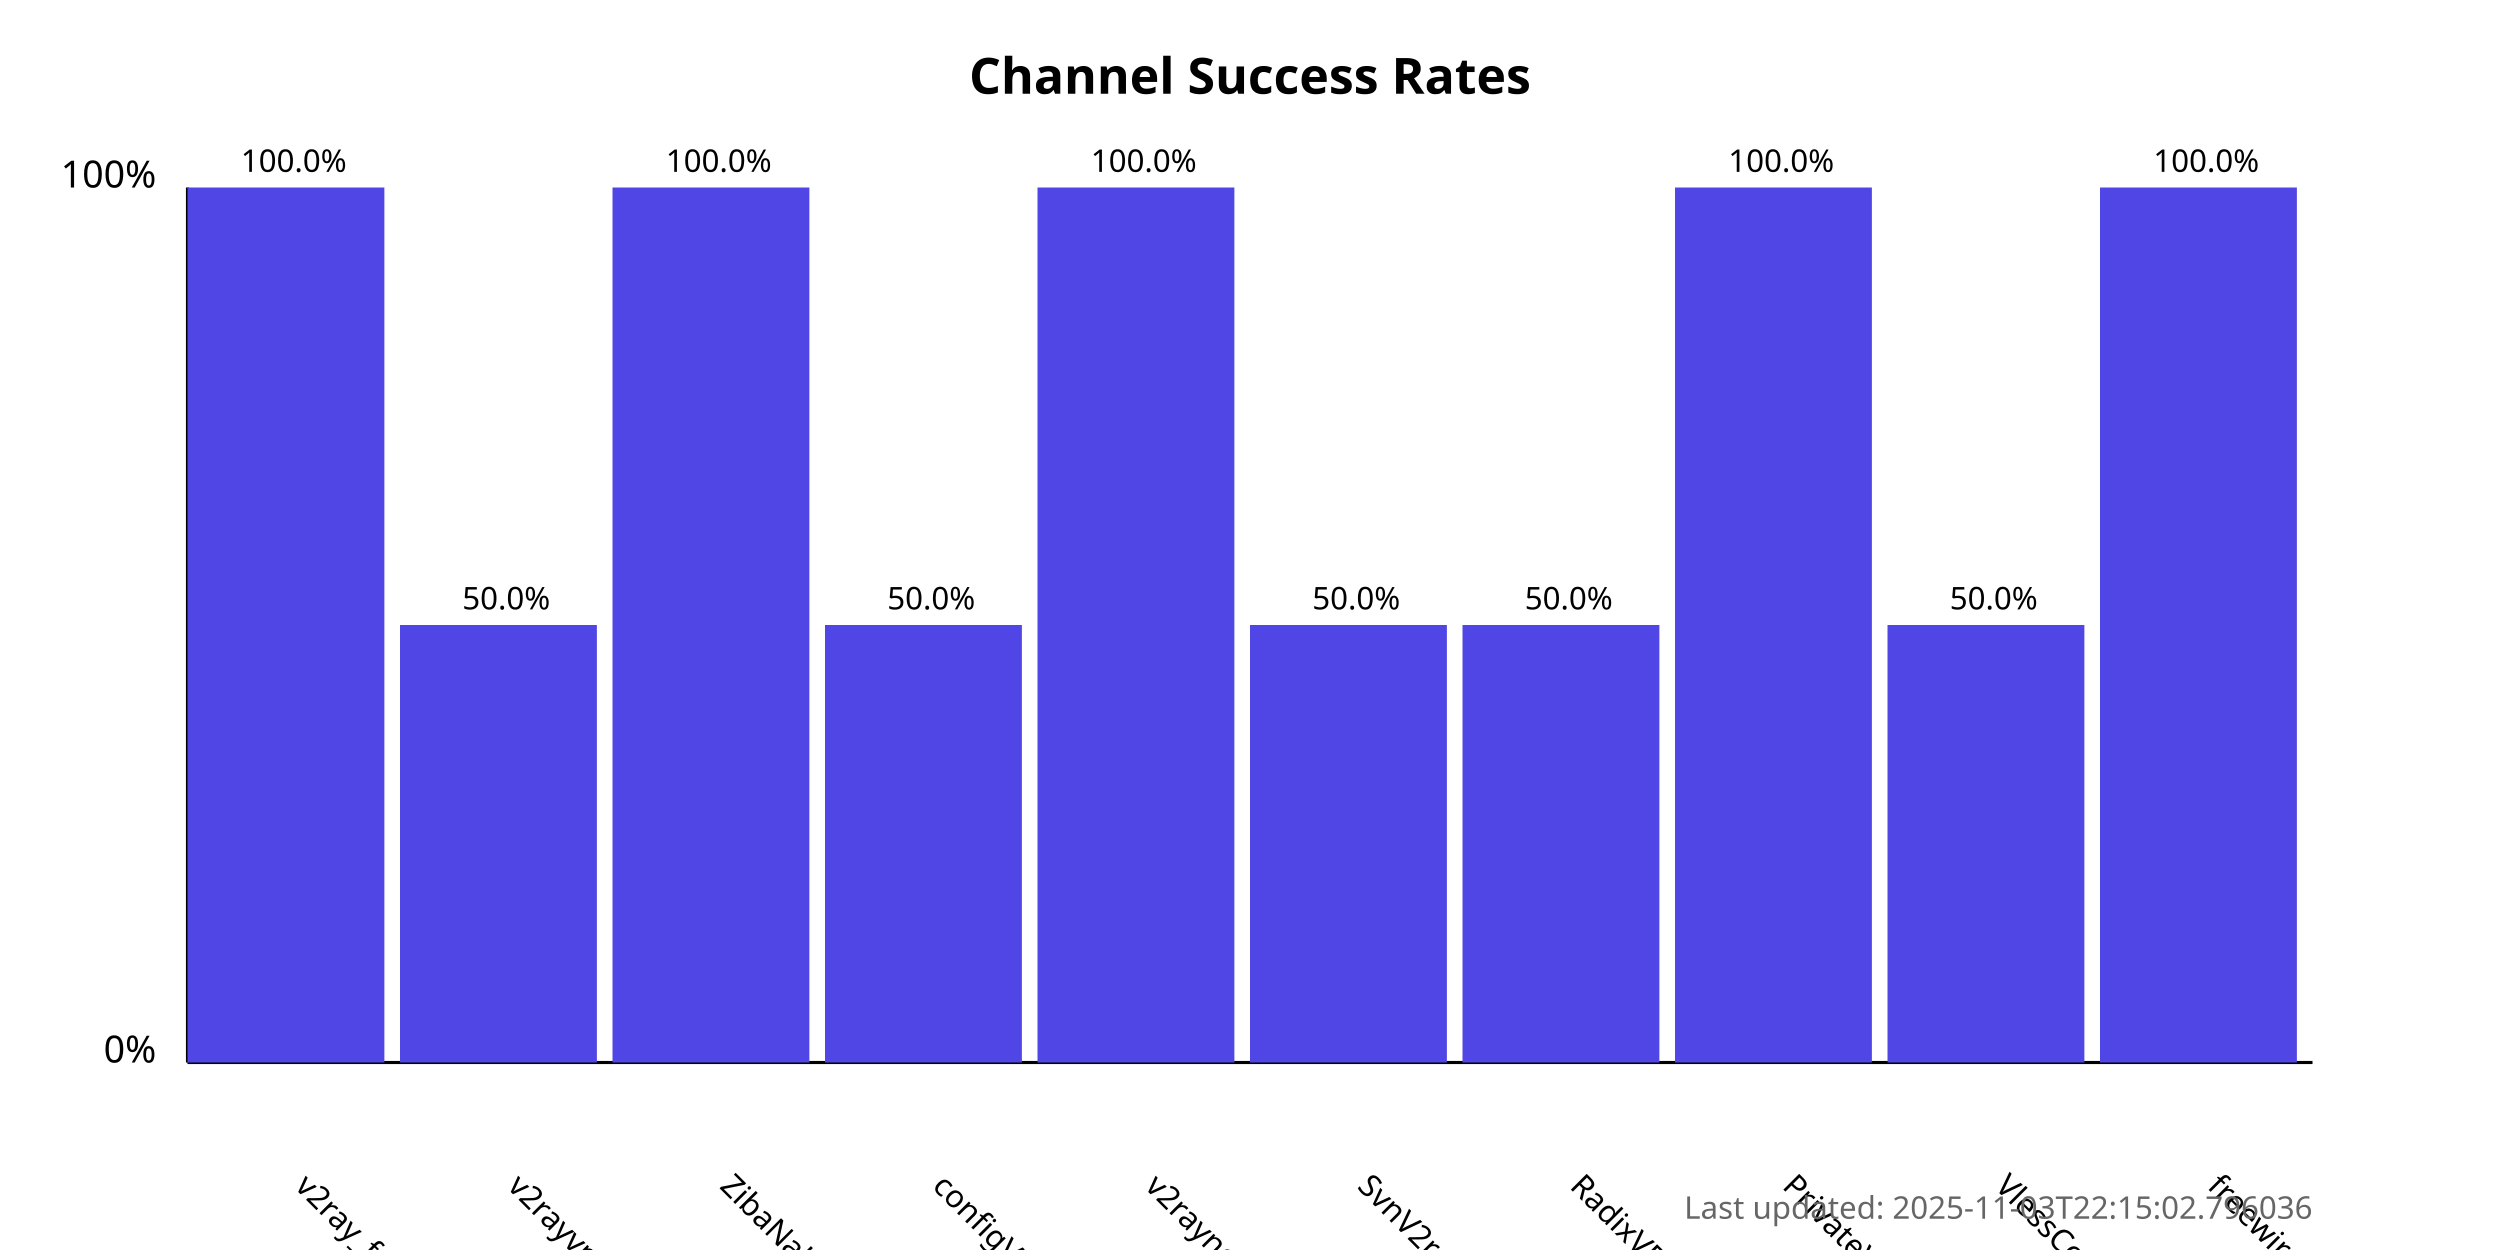
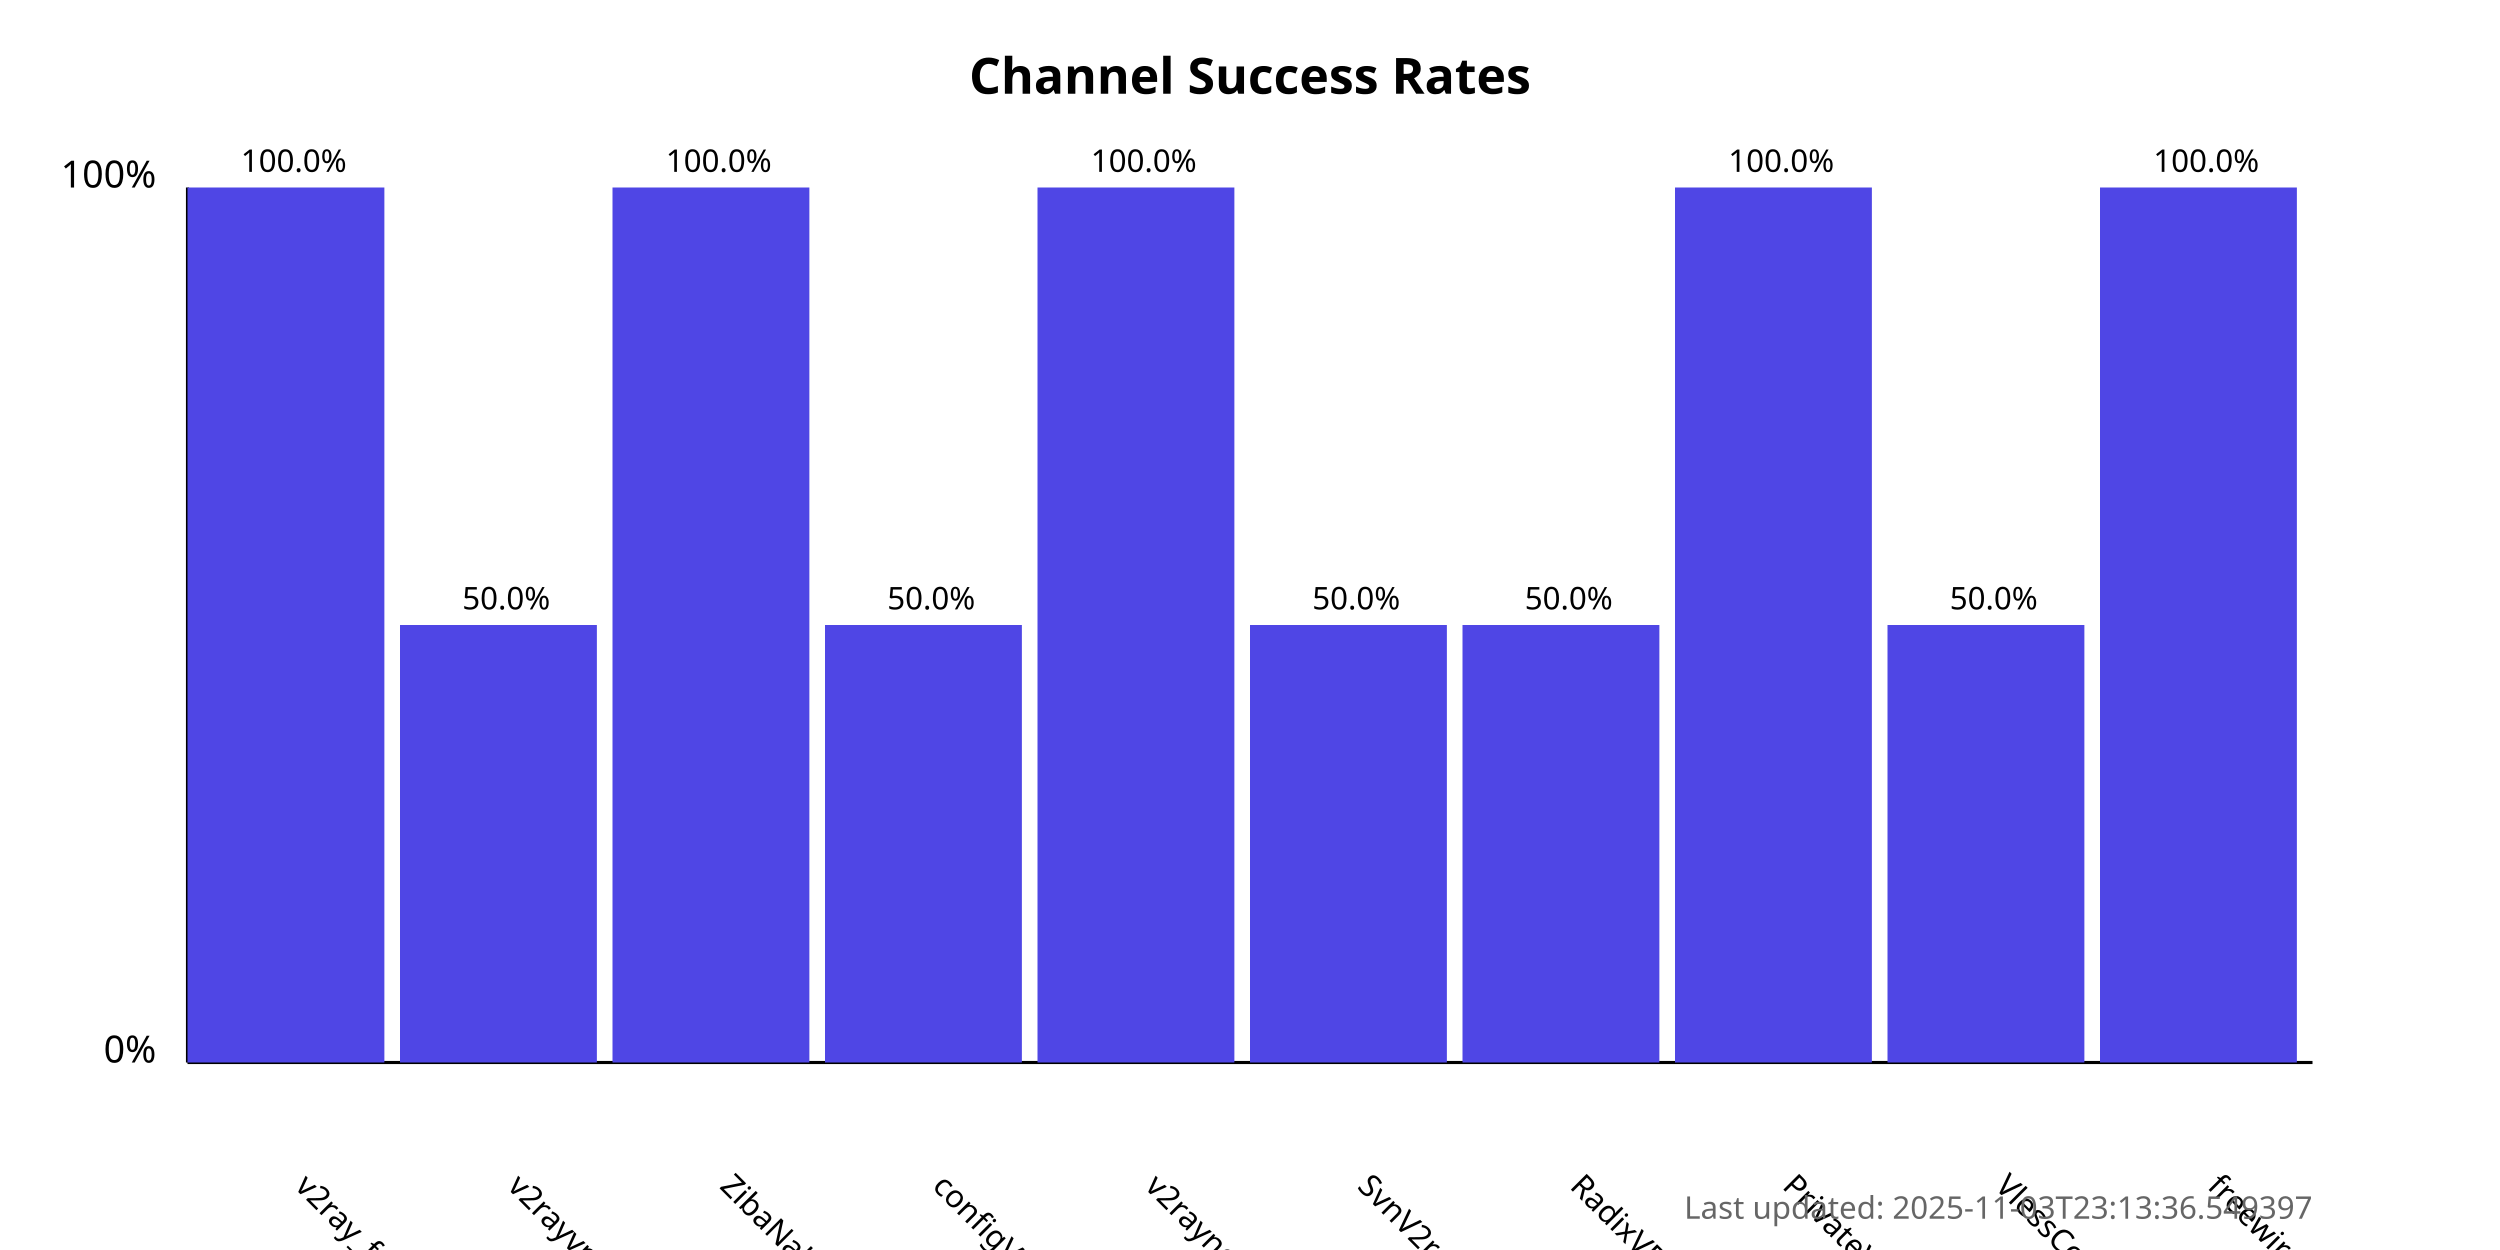
<svg xmlns="http://www.w3.org/2000/svg" width="800" height="400">
  <style>
            .chart-title { font: bold 16px sans-serif; }
            .axis-label { font: 12px sans-serif; }
            .tick-label { font: 10px sans-serif; }
            .bar { fill: #4f46e5; }
            .bar:hover { fill: #6366f1; }
            .timestamp { font: 10px sans-serif; fill: #666; }
        </style>
  <text x="400.0" y="30" text-anchor="middle" class="chart-title">
            Channel Success Rates
        </text>
  <line x1="60" y1="340" x2="60" y2="60" stroke="black" stroke-width="1" />
  <line x1="60" y1="340" x2="740" y2="340" stroke="black" stroke-width="1" />
  <text x="50" y="340" text-anchor="end" class="axis-label">0%</text>
  <text x="50" y="60" text-anchor="end" class="axis-label">100%</text>
  <g>
    <rect x="60" y="60.0" width="63.0" height="280.0" class="bar" />
    <text x="94.0" y="380" transform="rotate(45, 94.0, 380)" text-anchor="start" class="tick-label">
                v2ray_free_conf
            </text>
    <text x="94.0" y="55.0" text-anchor="middle" class="tick-label">
                100.0%
            </text>
  </g>
  <g>
    <rect x="128.0" y="200.0" width="63.0" height="140.0" class="bar" />
    <text x="162.0" y="380" transform="rotate(45, 162.0, 380)" text-anchor="start" class="tick-label">
                v2rayvpno
            </text>
    <text x="162.0" y="195.0" text-anchor="middle" class="tick-label">
                50.0%
            </text>
  </g>
  <g>
    <rect x="196.0" y="60.0" width="63.0" height="280.0" class="bar" />
    <text x="230.0" y="380" transform="rotate(45, 230.0, 380)" text-anchor="start" class="tick-label">
                ZibaNabz
            </text>
    <text x="230.0" y="55.0" text-anchor="middle" class="tick-label">
                100.0%
            </text>
  </g>
  <g>
    <rect x="264.0" y="200.0" width="63.0" height="140.0" class="bar" />
    <text x="298.0" y="380" transform="rotate(45, 298.0, 380)" text-anchor="start" class="tick-label">
                configV2rayForFree
            </text>
    <text x="298.0" y="195.0" text-anchor="middle" class="tick-label">
                50.0%
            </text>
  </g>
  <g>
    <rect x="332.0" y="60.0" width="63.0" height="280.0" class="bar" />
    <text x="366.0" y="380" transform="rotate(45, 366.0, 380)" text-anchor="start" class="tick-label">
                v2rayngvpn
            </text>
    <text x="366.0" y="55.0" text-anchor="middle" class="tick-label">
                100.0%
            </text>
  </g>
  <g>
    <rect x="400.0" y="200.0" width="63.0" height="140.0" class="bar" />
    <text x="434.0" y="380" transform="rotate(45, 434.0, 380)" text-anchor="start" class="tick-label">
                SvnV2ray
            </text>
    <text x="434.0" y="195.0" text-anchor="middle" class="tick-label">
                50.0%
            </text>
  </g>
  <g>
    <rect x="468.0" y="200.0" width="63.0" height="140.0" class="bar" />
    <text x="502.0" y="380" transform="rotate(45, 502.0, 380)" text-anchor="start" class="tick-label">
                RadixVPN
            </text>
    <text x="502.0" y="195.0" text-anchor="middle" class="tick-label">
                50.0%
            </text>
  </g>
  <g>
    <rect x="536.0" y="60.0" width="63.0" height="280.0" class="bar" />
    <text x="570.0" y="380" transform="rotate(45, 570.0, 380)" text-anchor="start" class="tick-label">
                PrivateVPNs
            </text>
    <text x="570.0" y="55.0" text-anchor="middle" class="tick-label">
                100.0%
            </text>
  </g>
  <g>
    <rect x="604.0" y="200.0" width="63.0" height="140.0" class="bar" />
    <text x="638.0" y="380" transform="rotate(45, 638.0, 380)" text-anchor="start" class="tick-label">
                VlessConfig
            </text>
    <text x="638.0" y="195.0" text-anchor="middle" class="tick-label">
                50.0%
            </text>
  </g>
  <g>
    <rect x="672.0" y="60.0" width="63.0" height="280.0" class="bar" />
    <text x="706.0" y="380" transform="rotate(45, 706.0, 380)" text-anchor="start" class="tick-label">
                freewireguard
            </text>
    <text x="706.0" y="55.0" text-anchor="middle" class="tick-label">
                100.0%
            </text>
  </g>
  <text x="740" y="390" text-anchor="end" class="timestamp">
-             Last updated: 2025-11-03T22:15:02.796036
+             Last updated: 2025-11-03T23:13:36.549397
        </text>
</svg>
